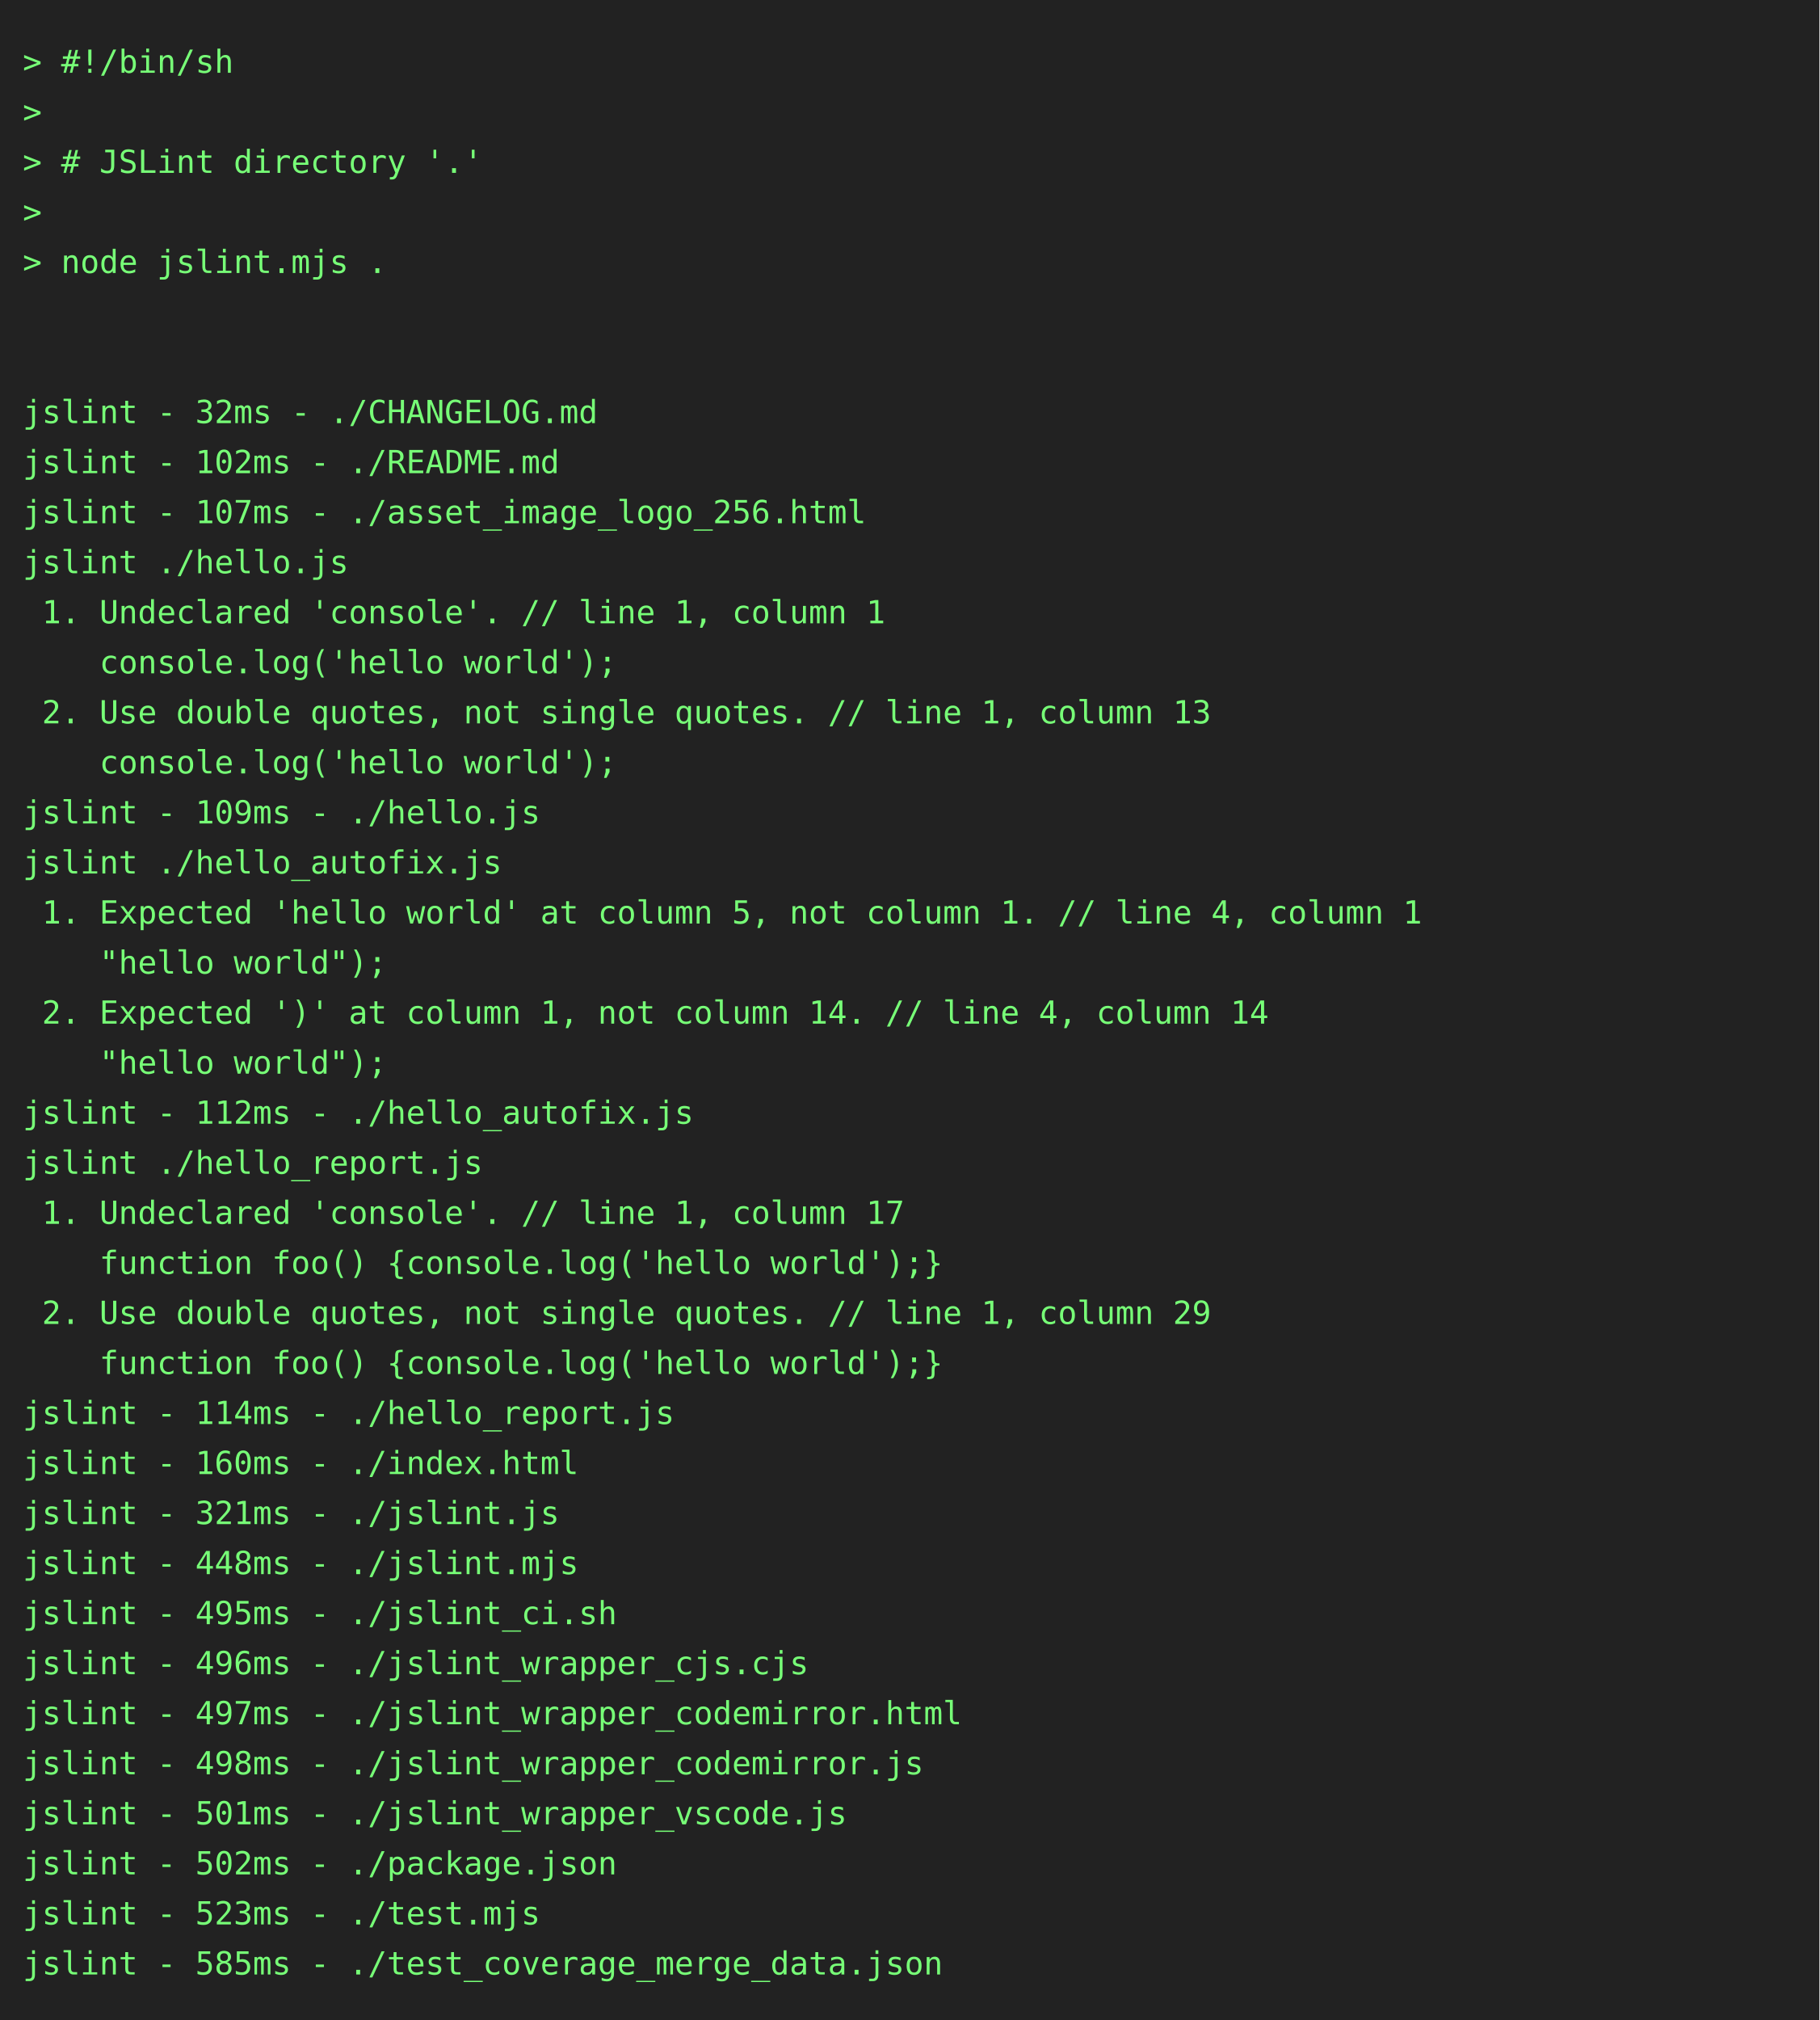
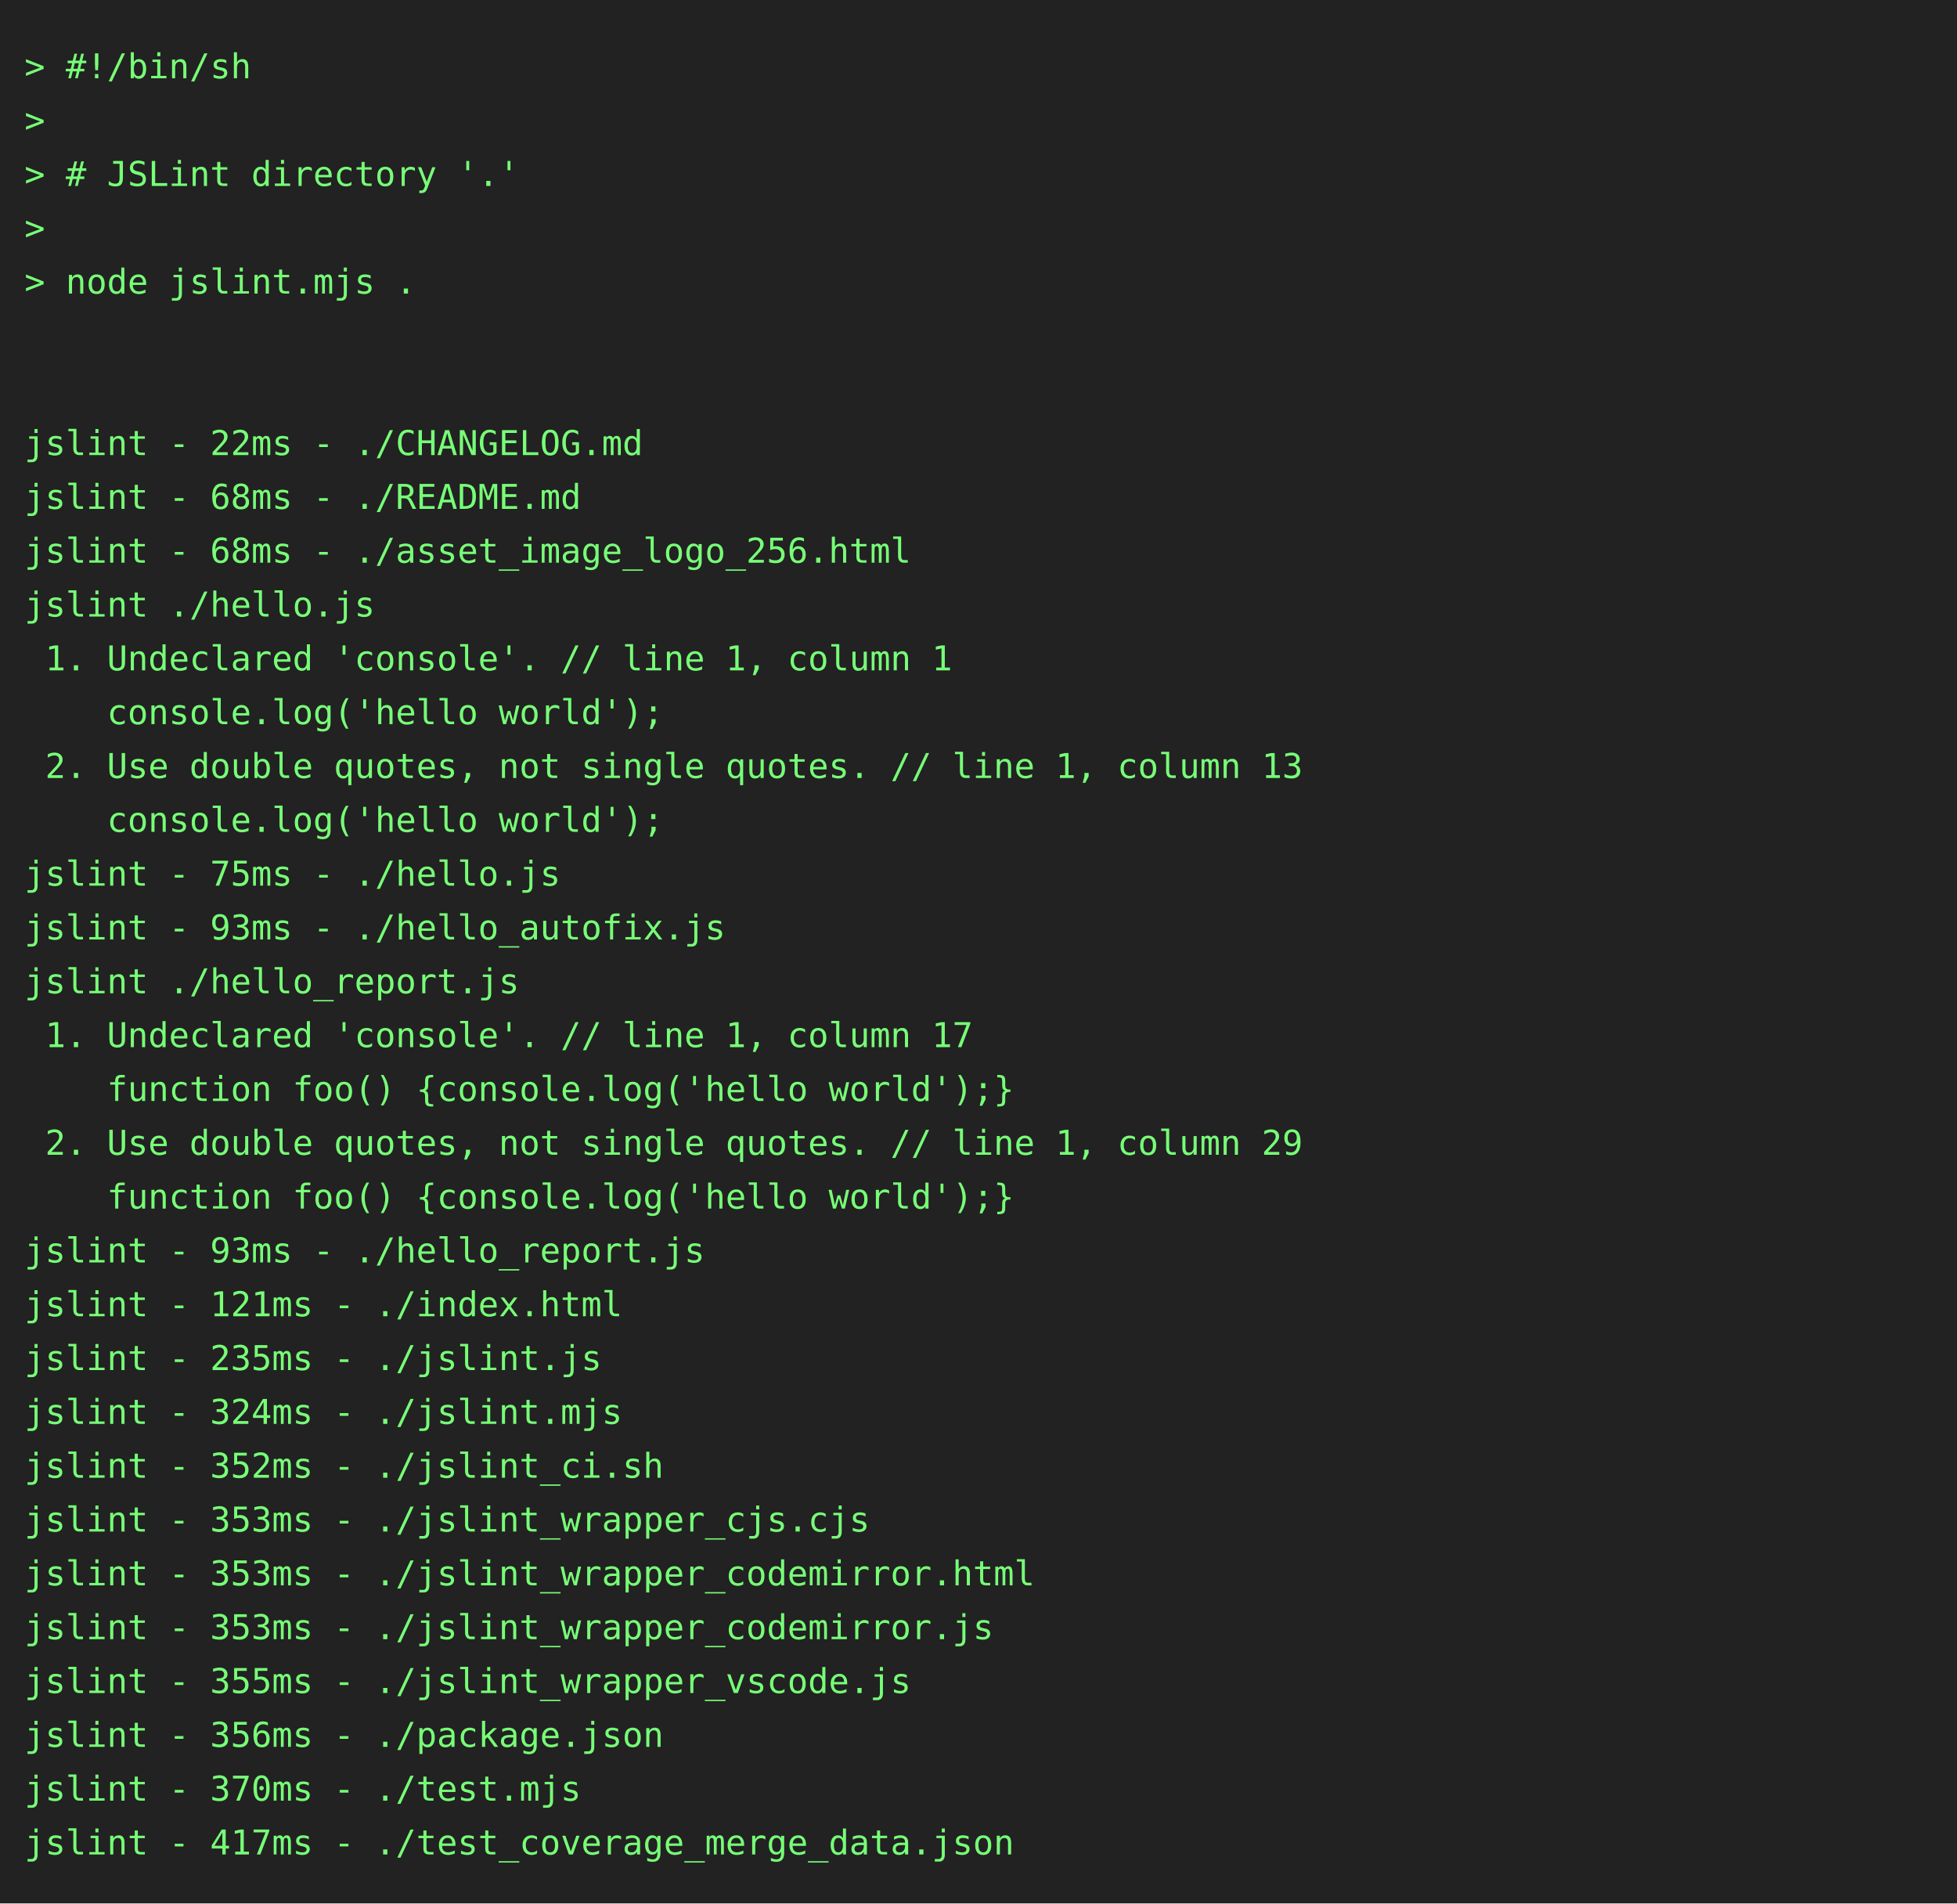
- <svg xmlns="http://www.w3.org/2000/svg" height="888" width="800">
-   <rect height="888" fill="#222" width="800" />
+ <svg xmlns="http://www.w3.org/2000/svg" height="778" width="800">
+   <rect height="778" fill="#222" width="800" />
  <text fill="#7f7" font-family="consolas, menlo, monospace" font-size="14" xml:space="preserve">
    <tspan lengthAdjust="spacingAndGlyphs" textLength="768" x="10" y="32">&gt; #!/bin/sh                                                                                      </tspan>
    <tspan lengthAdjust="spacingAndGlyphs" textLength="768" x="10" y="54">&gt;                                                                                                </tspan>
    <tspan lengthAdjust="spacingAndGlyphs" textLength="768" x="10" y="76">&gt; # JSLint directory '.'                                                                         </tspan>
    <tspan lengthAdjust="spacingAndGlyphs" textLength="768" x="10" y="98">&gt;                                                                                                </tspan>
    <tspan lengthAdjust="spacingAndGlyphs" textLength="768" x="10" y="120">&gt; node jslint.mjs .                                                                              </tspan>
    <tspan lengthAdjust="spacingAndGlyphs" textLength="768" x="10" y="142">                                                                                                 </tspan>
    <tspan lengthAdjust="spacingAndGlyphs" textLength="768" x="10" y="164">                                                                                                 </tspan>
-     <tspan lengthAdjust="spacingAndGlyphs" textLength="768" x="10" y="186">jslint - 32ms - ./CHANGELOG.md                                                                   </tspan>
-     <tspan lengthAdjust="spacingAndGlyphs" textLength="768" x="10" y="208">jslint - 102ms - ./README.md                                                                     </tspan>
-     <tspan lengthAdjust="spacingAndGlyphs" textLength="768" x="10" y="230">jslint - 107ms - ./asset_image_logo_256.html                                                     </tspan>
+     <tspan lengthAdjust="spacingAndGlyphs" textLength="768" x="10" y="186">jslint - 22ms - ./CHANGELOG.md                                                                   </tspan>
+     <tspan lengthAdjust="spacingAndGlyphs" textLength="768" x="10" y="208">jslint - 68ms - ./README.md                                                                      </tspan>
+     <tspan lengthAdjust="spacingAndGlyphs" textLength="768" x="10" y="230">jslint - 68ms - ./asset_image_logo_256.html                                                      </tspan>
    <tspan lengthAdjust="spacingAndGlyphs" textLength="768" x="10" y="252">jslint ./hello.js                                                                                </tspan>
    <tspan lengthAdjust="spacingAndGlyphs" textLength="768" x="10" y="274"> 1. Undeclared 'console'. // line 1, column 1                                                    </tspan>
    <tspan lengthAdjust="spacingAndGlyphs" textLength="768" x="10" y="296">    console.log('hello world');                                                                  </tspan>
    <tspan lengthAdjust="spacingAndGlyphs" textLength="768" x="10" y="318"> 2. Use double quotes, not single quotes. // line 1, column 13                                   </tspan>
    <tspan lengthAdjust="spacingAndGlyphs" textLength="768" x="10" y="340">    console.log('hello world');                                                                  </tspan>
-     <tspan lengthAdjust="spacingAndGlyphs" textLength="768" x="10" y="362">jslint - 109ms - ./hello.js                                                                      </tspan>
-     <tspan lengthAdjust="spacingAndGlyphs" textLength="768" x="10" y="384">jslint ./hello_autofix.js                                                                        </tspan>
-     <tspan lengthAdjust="spacingAndGlyphs" textLength="768" x="10" y="406"> 1. Expected 'hello world' at column 5, not column 1. // line 4, column 1                        </tspan>
-     <tspan lengthAdjust="spacingAndGlyphs" textLength="768" x="10" y="428">    "hello world");                                                                              </tspan>
-     <tspan lengthAdjust="spacingAndGlyphs" textLength="768" x="10" y="450"> 2. Expected ')' at column 1, not column 14. // line 4, column 14                                </tspan>
-     <tspan lengthAdjust="spacingAndGlyphs" textLength="768" x="10" y="472">    "hello world");                                                                              </tspan>
-     <tspan lengthAdjust="spacingAndGlyphs" textLength="768" x="10" y="494">jslint - 112ms - ./hello_autofix.js                                                              </tspan>
-     <tspan lengthAdjust="spacingAndGlyphs" textLength="768" x="10" y="516">jslint ./hello_report.js                                                                         </tspan>
-     <tspan lengthAdjust="spacingAndGlyphs" textLength="768" x="10" y="538"> 1. Undeclared 'console'. // line 1, column 17                                                   </tspan>
-     <tspan lengthAdjust="spacingAndGlyphs" textLength="768" x="10" y="560">    function foo() {console.log('hello world');}                                                 </tspan>
-     <tspan lengthAdjust="spacingAndGlyphs" textLength="768" x="10" y="582"> 2. Use double quotes, not single quotes. // line 1, column 29                                   </tspan>
-     <tspan lengthAdjust="spacingAndGlyphs" textLength="768" x="10" y="604">    function foo() {console.log('hello world');}                                                 </tspan>
-     <tspan lengthAdjust="spacingAndGlyphs" textLength="768" x="10" y="626">jslint - 114ms - ./hello_report.js                                                               </tspan>
-     <tspan lengthAdjust="spacingAndGlyphs" textLength="768" x="10" y="648">jslint - 160ms - ./index.html                                                                    </tspan>
-     <tspan lengthAdjust="spacingAndGlyphs" textLength="768" x="10" y="670">jslint - 321ms - ./jslint.js                                                                     </tspan>
-     <tspan lengthAdjust="spacingAndGlyphs" textLength="768" x="10" y="692">jslint - 448ms - ./jslint.mjs                                                                    </tspan>
-     <tspan lengthAdjust="spacingAndGlyphs" textLength="768" x="10" y="714">jslint - 495ms - ./jslint_ci.sh                                                                  </tspan>
-     <tspan lengthAdjust="spacingAndGlyphs" textLength="768" x="10" y="736">jslint - 496ms - ./jslint_wrapper_cjs.cjs                                                        </tspan>
-     <tspan lengthAdjust="spacingAndGlyphs" textLength="768" x="10" y="758">jslint - 497ms - ./jslint_wrapper_codemirror.html                                                </tspan>
-     <tspan lengthAdjust="spacingAndGlyphs" textLength="768" x="10" y="780">jslint - 498ms - ./jslint_wrapper_codemirror.js                                                  </tspan>
-     <tspan lengthAdjust="spacingAndGlyphs" textLength="768" x="10" y="802">jslint - 501ms - ./jslint_wrapper_vscode.js                                                      </tspan>
-     <tspan lengthAdjust="spacingAndGlyphs" textLength="768" x="10" y="824">jslint - 502ms - ./package.json                                                                  </tspan>
-     <tspan lengthAdjust="spacingAndGlyphs" textLength="768" x="10" y="846">jslint - 523ms - ./test.mjs                                                                      </tspan>
-     <tspan lengthAdjust="spacingAndGlyphs" textLength="768" x="10" y="868">jslint - 585ms - ./test_coverage_merge_data.json                                                 </tspan>
+     <tspan lengthAdjust="spacingAndGlyphs" textLength="768" x="10" y="362">jslint - 75ms - ./hello.js                                                                       </tspan>
+     <tspan lengthAdjust="spacingAndGlyphs" textLength="768" x="10" y="384">jslint - 93ms - ./hello_autofix.js                                                               </tspan>
+     <tspan lengthAdjust="spacingAndGlyphs" textLength="768" x="10" y="406">jslint ./hello_report.js                                                                         </tspan>
+     <tspan lengthAdjust="spacingAndGlyphs" textLength="768" x="10" y="428"> 1. Undeclared 'console'. // line 1, column 17                                                   </tspan>
+     <tspan lengthAdjust="spacingAndGlyphs" textLength="768" x="10" y="450">    function foo() {console.log('hello world');}                                                 </tspan>
+     <tspan lengthAdjust="spacingAndGlyphs" textLength="768" x="10" y="472"> 2. Use double quotes, not single quotes. // line 1, column 29                                   </tspan>
+     <tspan lengthAdjust="spacingAndGlyphs" textLength="768" x="10" y="494">    function foo() {console.log('hello world');}                                                 </tspan>
+     <tspan lengthAdjust="spacingAndGlyphs" textLength="768" x="10" y="516">jslint - 93ms - ./hello_report.js                                                                </tspan>
+     <tspan lengthAdjust="spacingAndGlyphs" textLength="768" x="10" y="538">jslint - 121ms - ./index.html                                                                    </tspan>
+     <tspan lengthAdjust="spacingAndGlyphs" textLength="768" x="10" y="560">jslint - 235ms - ./jslint.js                                                                     </tspan>
+     <tspan lengthAdjust="spacingAndGlyphs" textLength="768" x="10" y="582">jslint - 324ms - ./jslint.mjs                                                                    </tspan>
+     <tspan lengthAdjust="spacingAndGlyphs" textLength="768" x="10" y="604">jslint - 352ms - ./jslint_ci.sh                                                                  </tspan>
+     <tspan lengthAdjust="spacingAndGlyphs" textLength="768" x="10" y="626">jslint - 353ms - ./jslint_wrapper_cjs.cjs                                                        </tspan>
+     <tspan lengthAdjust="spacingAndGlyphs" textLength="768" x="10" y="648">jslint - 353ms - ./jslint_wrapper_codemirror.html                                                </tspan>
+     <tspan lengthAdjust="spacingAndGlyphs" textLength="768" x="10" y="670">jslint - 353ms - ./jslint_wrapper_codemirror.js                                                  </tspan>
+     <tspan lengthAdjust="spacingAndGlyphs" textLength="768" x="10" y="692">jslint - 355ms - ./jslint_wrapper_vscode.js                                                      </tspan>
+     <tspan lengthAdjust="spacingAndGlyphs" textLength="768" x="10" y="714">jslint - 356ms - ./package.json                                                                  </tspan>
+     <tspan lengthAdjust="spacingAndGlyphs" textLength="768" x="10" y="736">jslint - 370ms - ./test.mjs                                                                      </tspan>
+     <tspan lengthAdjust="spacingAndGlyphs" textLength="768" x="10" y="758">jslint - 417ms - ./test_coverage_merge_data.json                                                 </tspan>
  </text>
</svg>
